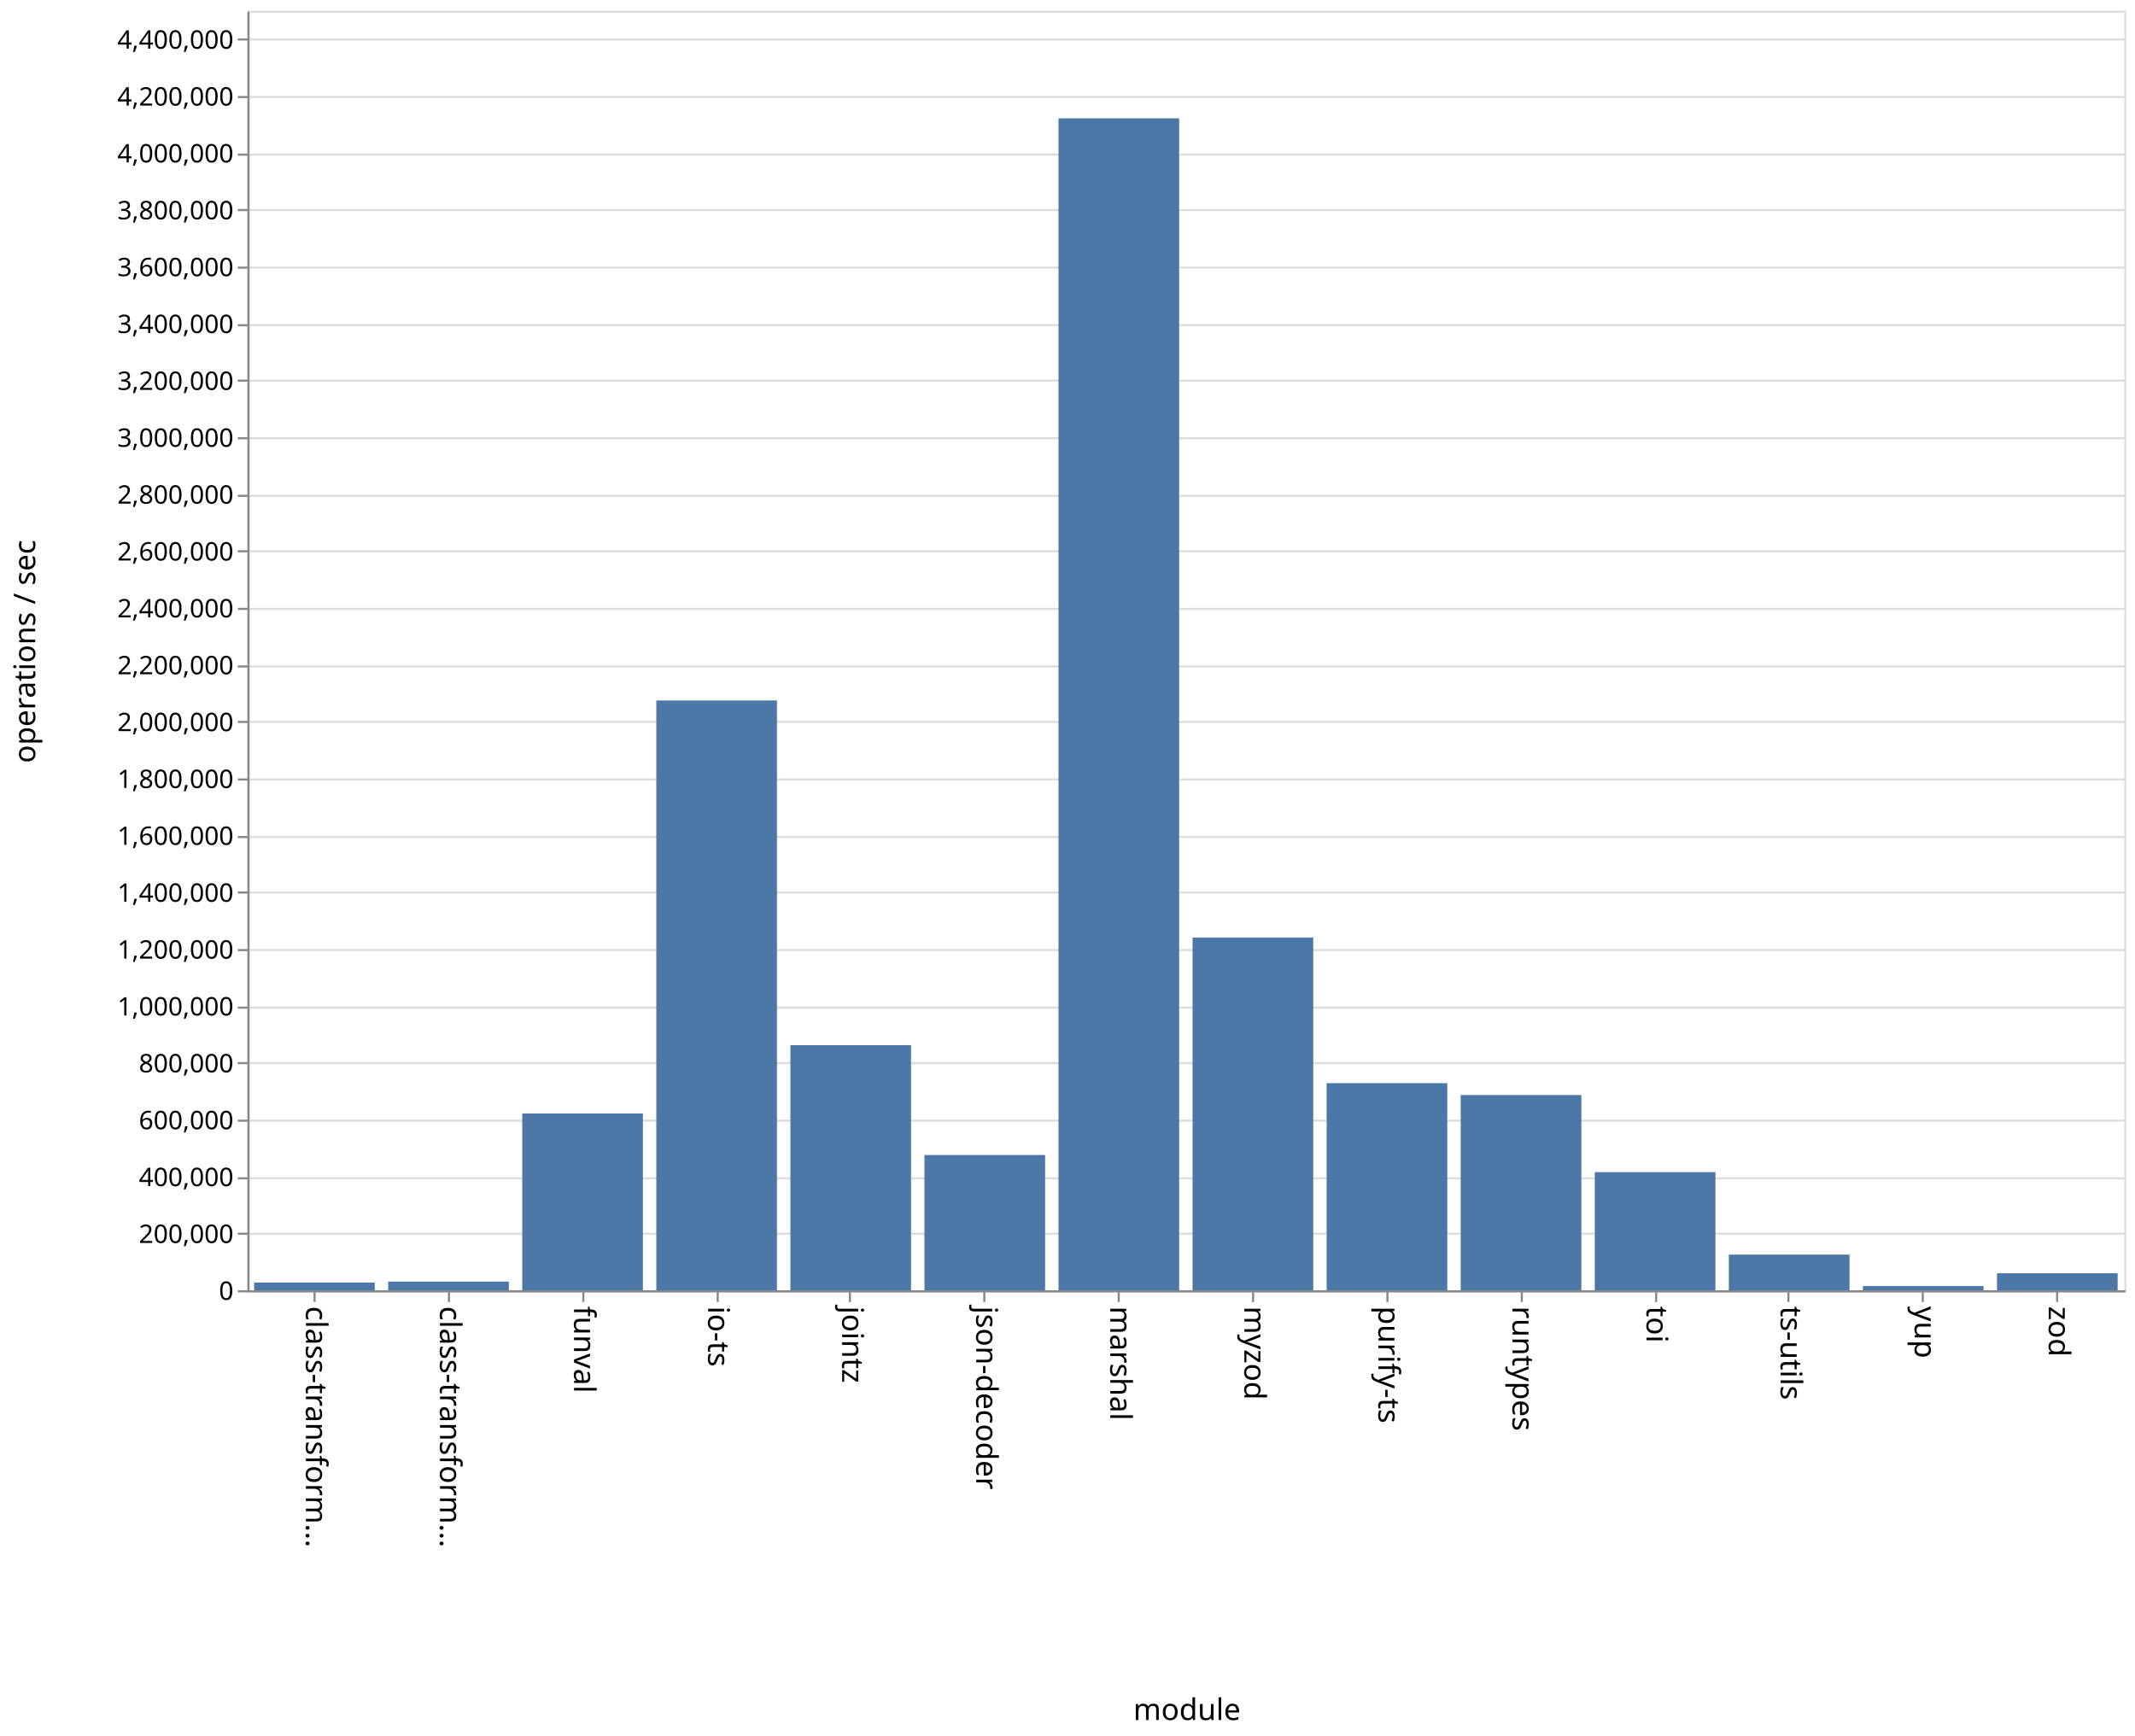
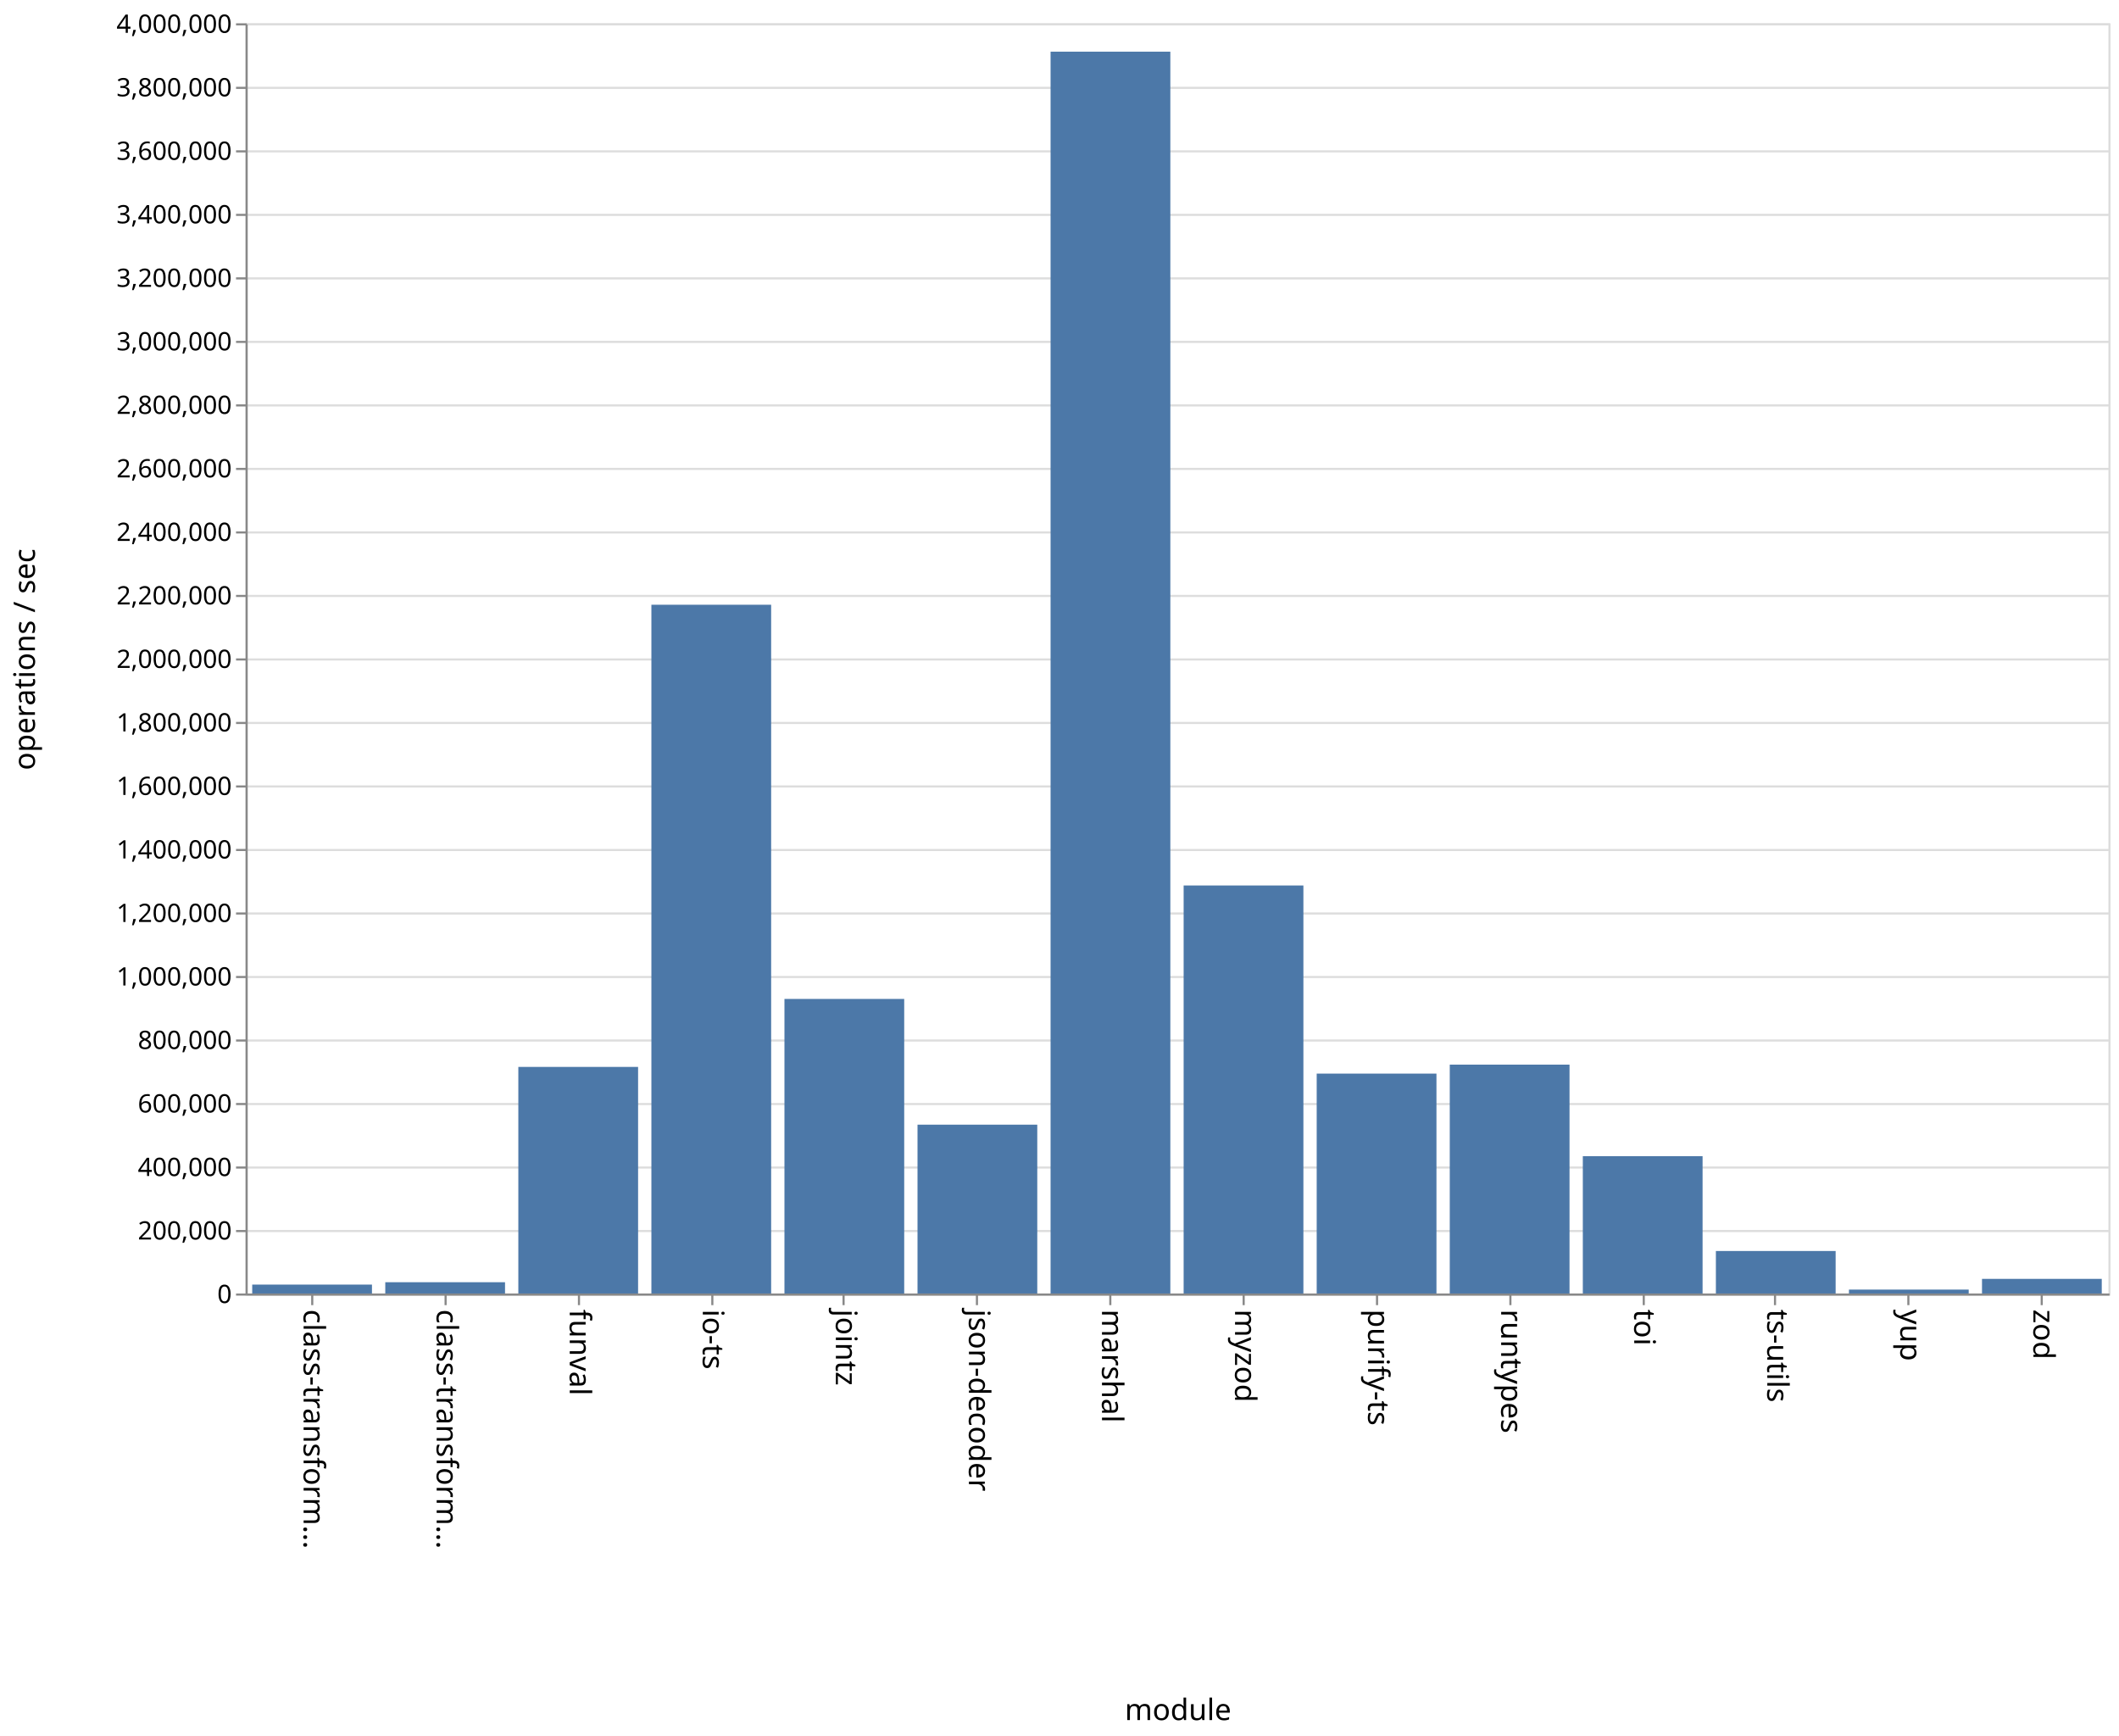
- <svg xmlns="http://www.w3.org/2000/svg" class="marks" width="1001" height="814">
-   <path fill="#fff" d="M0 0h1001v814H0z" />
+ <svg xmlns="http://www.w3.org/2000/svg" class="marks" width="1001" height="820">
+   <path fill="#fff" d="M0 0h1001v820H0z" />
  <g class="mark-group role-frame root" aria-roledescription="group mark container">
-     <path class="background" aria-hidden="true" d="M116.5 5.5h880v600h-880z" fill="none" stroke="#ddd" />
+     <path class="background" aria-hidden="true" d="M116.5 11.5h880v600h-880z" fill="none" stroke="#ddd" />
    <g class="mark-group role-axis" aria-hidden="true">
-       <path class="background" aria-hidden="true" d="M116.5 5.5z" pointer-events="none" fill="none" />
+       <path class="background" aria-hidden="true" d="M116.5 11.5z" pointer-events="none" fill="none" />
      <g class="mark-rule role-axis-grid" pointer-events="none" fill="none" stroke="#ddd">
-         <path d="M116.5 605.5h880M116.5 578.5h880M116.5 552.5h880M116.5 525.5h880M116.5 498.5h880M116.5 472.5h880M116.5 445.5h880M116.5 418.5h880M116.5 392.5h880M116.5 365.5h880M116.5 338.5h880M116.5 312.5h880M116.5 285.5h880M116.5 258.5h880M116.5 232.5h880M116.5 205.5h880M116.5 178.5h880M116.5 152.5h880M116.5 125.5h880M116.5 98.5h880M116.5 72.5h880M116.5 45.5h880M116.5 18.5h880" />
+         <path d="M116.5 611.5h880M116.5 581.5h880M116.5 551.5h880M116.5 521.5h880M116.5 491.5h880M116.5 461.5h880M116.5 431.5h880M116.5 401.5h880M116.5 371.5h880M116.5 341.5h880M116.5 311.5h880M116.5 281.5h880M116.5 251.5h880M116.5 221.5h880M116.5 191.5h880M116.5 161.5h880M116.5 131.5h880M116.5 101.5h880M116.5 71.5h880M116.5 41.5h880M116.5 11.5h880" />
      </g>
    </g>
    <g class="mark-group role-axis" aria-roledescription="axis" aria-label="X-axis titled 'module' for a discrete scale with 14 values: class-transformer-validator-async, class-transformer-validator-sync, funval, io-ts, jointz, ending with zod">
-       <path class="background" aria-hidden="true" d="M116.5 605.5z" pointer-events="none" fill="none" />
+       <path class="background" aria-hidden="true" d="M116.5 611.5z" pointer-events="none" fill="none" />
      <g class="mark-rule role-axis-tick" pointer-events="none" fill="none" stroke="#888">
-         <path d="M147.5 605.5v5M210.5 605.5v5M273.5 605.5v5M336.5 605.5v5M398.5 605.5v5M461.5 605.5v5M524.5 605.5v5M587.5 605.5v5M650.5 605.5v5M713.5 605.5v5M776.5 605.5v5M838.5 605.5v5M901.5 605.5v5M964.5 605.5v5" />
+         <path d="M147.5 611.5v5M210.5 611.5v5M273.5 611.5v5M336.5 611.5v5M398.5 611.5v5M461.5 611.5v5M524.5 611.5v5M587.5 611.5v5M650.5 611.5v5M713.5 611.5v5M776.5 611.5v5M838.5 611.5v5M901.5 611.5v5M964.5 611.5v5" />
      </g>
      <g class="mark-text role-axis-label" pointer-events="none" font-family="sans-serif" font-size="14">
-         <text transform="rotate(90 -234.536 377.964)">
+         <text transform="rotate(90 -237.536 380.964)">
                    class-transform…
                </text>
-         <text transform="rotate(90 -203.107 409.393)">
+         <text transform="rotate(90 -206.107 412.393)">
                    class-transform…
                </text>
-         <text transform="rotate(90 -171.679 440.821)">
+         <text transform="rotate(90 -174.679 443.821)">
                    funval
                </text>
-         <text transform="rotate(90 -140.25 472.25)">
+         <text transform="rotate(90 -143.25 475.25)">
                    io-ts
                </text>
-         <text transform="rotate(90 -108.821 503.679)">
+         <text transform="rotate(90 -111.821 506.679)">
                    jointz
                </text>
-         <text transform="rotate(90 -77.393 535.107)">
+         <text transform="rotate(90 -80.393 538.107)">
                    json-decoder
                </text>
-         <text transform="rotate(90 -45.964 566.536)">
+         <text transform="rotate(90 -48.964 569.536)">
                    marshal
                </text>
-         <text transform="rotate(90 -14.536 597.964)">
+         <text transform="rotate(90 -17.536 600.964)">
                    myzod
                </text>
-         <text transform="rotate(90 16.893 629.393)">
+         <text transform="rotate(90 13.893 632.393)">
                    purify-ts
                </text>
-         <text transform="rotate(90 48.321 660.821)">
+         <text transform="rotate(90 45.321 663.821)">
                    runtypes
                </text>
-         <text transform="rotate(90 79.75 692.25)">
+         <text transform="rotate(90 76.75 695.25)">
                    toi
                </text>
-         <text transform="rotate(90 111.179 723.679)">
+         <text transform="rotate(90 108.179 726.679)">
                    ts-utils
                </text>
-         <text transform="rotate(90 142.607 755.107)">
+         <text transform="rotate(90 139.607 758.107)">
                    yup
                </text>
-         <text transform="rotate(90 174.036 786.536)">
+         <text transform="rotate(90 171.036 789.536)">
                    zod
                </text>
      </g>
-       <path fill="none" stroke="#888" d="M116.5 605.5h880" pointer-events="none" />
-       <text text-anchor="middle" transform="translate(556.5 806.5)" font-family="sans-serif" font-size="14" font-weight="400" pointer-events="none">
+       <path fill="none" stroke="#888" d="M116.5 611.5h880" pointer-events="none" />
+       <text text-anchor="middle" transform="translate(556.5 812.5)" font-family="sans-serif" font-size="14" font-weight="400" pointer-events="none">
                module
            </text>
    </g>
-     <g class="mark-group role-axis" aria-roledescription="axis" aria-label="Y-axis titled 'operations / sec' for a linear scale with values from 0 to 4,500,000">
-       <path class="background" aria-hidden="true" d="M116.5 5.5z" pointer-events="none" fill="none" />
+     <g class="mark-group role-axis" aria-roledescription="axis" aria-label="Y-axis titled 'operations / sec' for a linear scale with values from 0 to 4,000,000">
+       <path class="background" aria-hidden="true" d="M116.5 11.5z" pointer-events="none" fill="none" />
      <g class="mark-rule role-axis-tick" pointer-events="none" fill="none" stroke="#888">
-         <path d="M116.5 605.5h-5M116.5 578.5h-5M116.5 552.5h-5M116.5 525.5h-5M116.5 498.5h-5M116.5 472.5h-5M116.5 445.5h-5M116.5 418.5h-5M116.5 392.5h-5M116.5 365.5h-5M116.5 338.5h-5M116.5 312.5h-5M116.5 285.5h-5M116.5 258.5h-5M116.5 232.5h-5M116.5 205.5h-5M116.5 178.5h-5M116.5 152.5h-5M116.5 125.5h-5M116.5 98.5h-5M116.5 72.5h-5M116.5 45.5h-5M116.5 18.5h-5" />
+         <path d="M116.5 611.5h-5M116.5 581.5h-5M116.5 551.5h-5M116.5 521.5h-5M116.5 491.5h-5M116.5 461.5h-5M116.5 431.5h-5M116.5 401.5h-5M116.5 371.5h-5M116.5 341.5h-5M116.5 311.5h-5M116.5 281.5h-5M116.5 251.5h-5M116.5 221.5h-5M116.5 191.5h-5M116.5 161.5h-5M116.5 131.5h-5M116.5 101.5h-5M116.5 71.5h-5M116.5 41.5h-5M116.5 11.5h-5" />
      </g>
      <g class="mark-text role-axis-label" pointer-events="none" text-anchor="end" font-family="sans-serif" font-size="12">
-         <text transform="translate(109.5 609.5)">
+         <text transform="translate(109.5 615.5)">
                    0
                </text>
-         <text transform="translate(109.5 582.833)">
+         <text transform="translate(109.5 585.5)">
                    200,000
                </text>
-         <text transform="translate(109.5 556.167)">
+         <text transform="translate(109.5 555.5)">
                    400,000
                </text>
-         <text transform="translate(109.5 529.5)">
+         <text transform="translate(109.5 525.5)">
                    600,000
                </text>
-         <text transform="translate(109.5 502.833)">
+         <text transform="translate(109.5 495.5)">
                    800,000
                </text>
-         <text transform="translate(109.5 476.167)">
+         <text transform="translate(109.5 465.5)">
                    1,000,000
                </text>
-         <text transform="translate(109.5 449.5)">
+         <text transform="translate(109.5 435.5)">
                    1,200,000
                </text>
-         <text transform="translate(109.5 422.833)">
+         <text transform="translate(109.5 405.5)">
                    1,400,000
                </text>
-         <text transform="translate(109.5 396.167)">
+         <text transform="translate(109.5 375.5)">
                    1,600,000
                </text>
-         <text transform="translate(109.5 369.5)">
+         <text transform="translate(109.5 345.5)">
                    1,800,000
                </text>
-         <text transform="translate(109.5 342.833)">
+         <text transform="translate(109.5 315.5)">
                    2,000,000
                </text>
-         <text transform="translate(109.5 316.167)">
+         <text transform="translate(109.5 285.5)">
                    2,200,000
                </text>
-         <text transform="translate(109.5 289.5)">
+         <text transform="translate(109.5 255.5)">
                    2,400,000
                </text>
-         <text transform="translate(109.5 262.833)">
+         <text transform="translate(109.5 225.5)">
                    2,600,000
                </text>
-         <text transform="translate(109.5 236.167)">
+         <text transform="translate(109.5 195.5)">
                    2,800,000
                </text>
-         <text transform="translate(109.5 209.5)">
+         <text transform="translate(109.5 165.5)">
                    3,000,000
                </text>
-         <text transform="translate(109.5 182.833)">
+         <text transform="translate(109.5 135.5)">
                    3,200,000
                </text>
-         <text transform="translate(109.5 156.167)">
+         <text transform="translate(109.5 105.5)">
                    3,400,000
                </text>
-         <text transform="translate(109.5 129.5)">
+         <text transform="translate(109.5 75.5)">
                    3,600,000
                </text>
-         <text transform="translate(109.5 102.833)">
+         <text transform="translate(109.5 45.5)">
                    3,800,000
                </text>
-         <text transform="translate(109.5 76.167)">
+         <text transform="translate(109.5 15.5)">
                    4,000,000
                </text>
-         <text transform="translate(109.5 49.5)">
-                     4,200,000
-                 </text>
-         <text transform="translate(109.5 22.833)">
-                     4,400,000
-                 </text>
      </g>
-       <path fill="none" stroke="#888" d="M116.5 605.5V5.5" pointer-events="none" />
-       <text text-anchor="middle" transform="rotate(-90 161 144.5)" font-family="sans-serif" font-size="14" font-weight="400" pointer-events="none">
+       <path fill="none" stroke="#888" d="M116.5 611.5v-600" pointer-events="none" />
+       <text text-anchor="middle" transform="rotate(-90 164 147.5)" font-family="sans-serif" font-size="14" font-weight="400" pointer-events="none">
                operations / sec
            </text>
    </g>
    <g class="mark-rect role-mark marks" aria-roledescription="rect mark container" fill="#4c78a8">
-       <path aria-label="operations / sec: 27090; module: class-transformer-validator-async" aria-roledescription="bar" d="M119.143 601.388h56.571V605h-56.571z" />
-       <path aria-label="operations / sec: 30387; module: class-transformer-validator-sync" aria-roledescription="bar" d="M182 600.948h56.571V605H182z" />
-       <path aria-label="operations / sec: 621715; module: funval" aria-roledescription="bar" d="M244.857 522.105h56.572V605h-56.572z" />
-       <path aria-label="operations / sec: 2074118; module: io-ts" aria-roledescription="bar" d="M307.714 328.45h56.572V605h-56.572z" />
-       <path aria-label="operations / sec: 861774; module: jointz" aria-roledescription="bar" d="M370.571 490.097h56.572V605H370.57z" />
-       <path aria-label="operations / sec: 475656; module: json-decoder" aria-roledescription="bar" d="M433.429 541.58H490V605h-56.571z" />
-       <path aria-label="operations / sec: 4121379; module: marshal" aria-roledescription="bar" d="M496.286 55.483h56.571V605h-56.571z" />
-       <path aria-label="operations / sec: 1240374; module: myzod" aria-roledescription="bar" d="M559.143 439.617h56.571V605h-56.571z" />
-       <path aria-label="operations / sec: 728400; module: purify-ts" aria-roledescription="bar" d="M622 507.88h56.571V605H622z" />
-       <path aria-label="operations / sec: 686607; module: runtypes" aria-roledescription="bar" d="M684.857 513.452h56.572V605h-56.572z" />
-       <path aria-label="operations / sec: 415408; module: toi" aria-roledescription="bar" d="M747.714 549.612h56.572V605h-56.572z" />
-       <path aria-label="operations / sec: 125405; module: ts-utils" aria-roledescription="bar" d="M810.571 588.28h56.572V605H810.57z" />
-       <path aria-label="operations / sec: 14921; module: yup" aria-roledescription="bar" d="M873.429 603.01H930V605h-56.571z" />
-       <path aria-label="operations / sec: 59806; module: zod" aria-roledescription="bar" d="M936.286 597.026h56.571V605h-56.571z" />
+       <path aria-label="operations / sec: 28037; module: class-transformer-validator-async" aria-roledescription="bar" d="M119.143 606.794h56.571V611h-56.571z" />
+       <path aria-label="operations / sec: 35513; module: class-transformer-validator-sync" aria-roledescription="bar" d="M182 605.673h56.571V611H182z" />
+       <path aria-label="operations / sec: 713540; module: funval" aria-roledescription="bar" d="M244.857 503.969h56.572V611h-56.572z" />
+       <path aria-label="operations / sec: 2168955; module: io-ts" aria-roledescription="bar" d="M307.714 285.657h56.572V611h-56.572z" />
+       <path aria-label="operations / sec: 927612; module: jointz" aria-roledescription="bar" d="M370.571 471.858h56.572V611H370.57z" />
+       <path aria-label="operations / sec: 531671; module: json-decoder" aria-roledescription="bar" d="M433.429 531.25H490V611h-56.571z" />
+       <path aria-label="operations / sec: 3910652; module: marshal" aria-roledescription="bar" d="M496.286 24.402h56.571V611h-56.571z" />
+       <path aria-label="operations / sec: 1284913; module: myzod" aria-roledescription="bar" d="M559.143 418.263h56.571V611h-56.571z" />
+       <path aria-label="operations / sec: 692472; module: purify-ts" aria-roledescription="bar" d="M622 507.13h56.571V611H622z" />
+       <path aria-label="operations / sec: 720757; module: runtypes" aria-roledescription="bar" d="M684.857 502.886h56.572V611h-56.572z" />
+       <path aria-label="operations / sec: 432521; module: toi" aria-roledescription="bar" d="M747.714 546.122h56.572V611h-56.572z" />
+       <path aria-label="operations / sec: 133835; module: ts-utils" aria-roledescription="bar" d="M810.571 590.925h56.572V611H810.57z" />
+       <path aria-label="operations / sec: 12336; module: yup" aria-roledescription="bar" d="M873.429 609.15H930V611h-56.571z" />
+       <path aria-label="operations / sec: 46080; module: zod" aria-roledescription="bar" d="M936.286 604.088h56.571V611h-56.571z" />
    </g>
  </g>
</svg>
